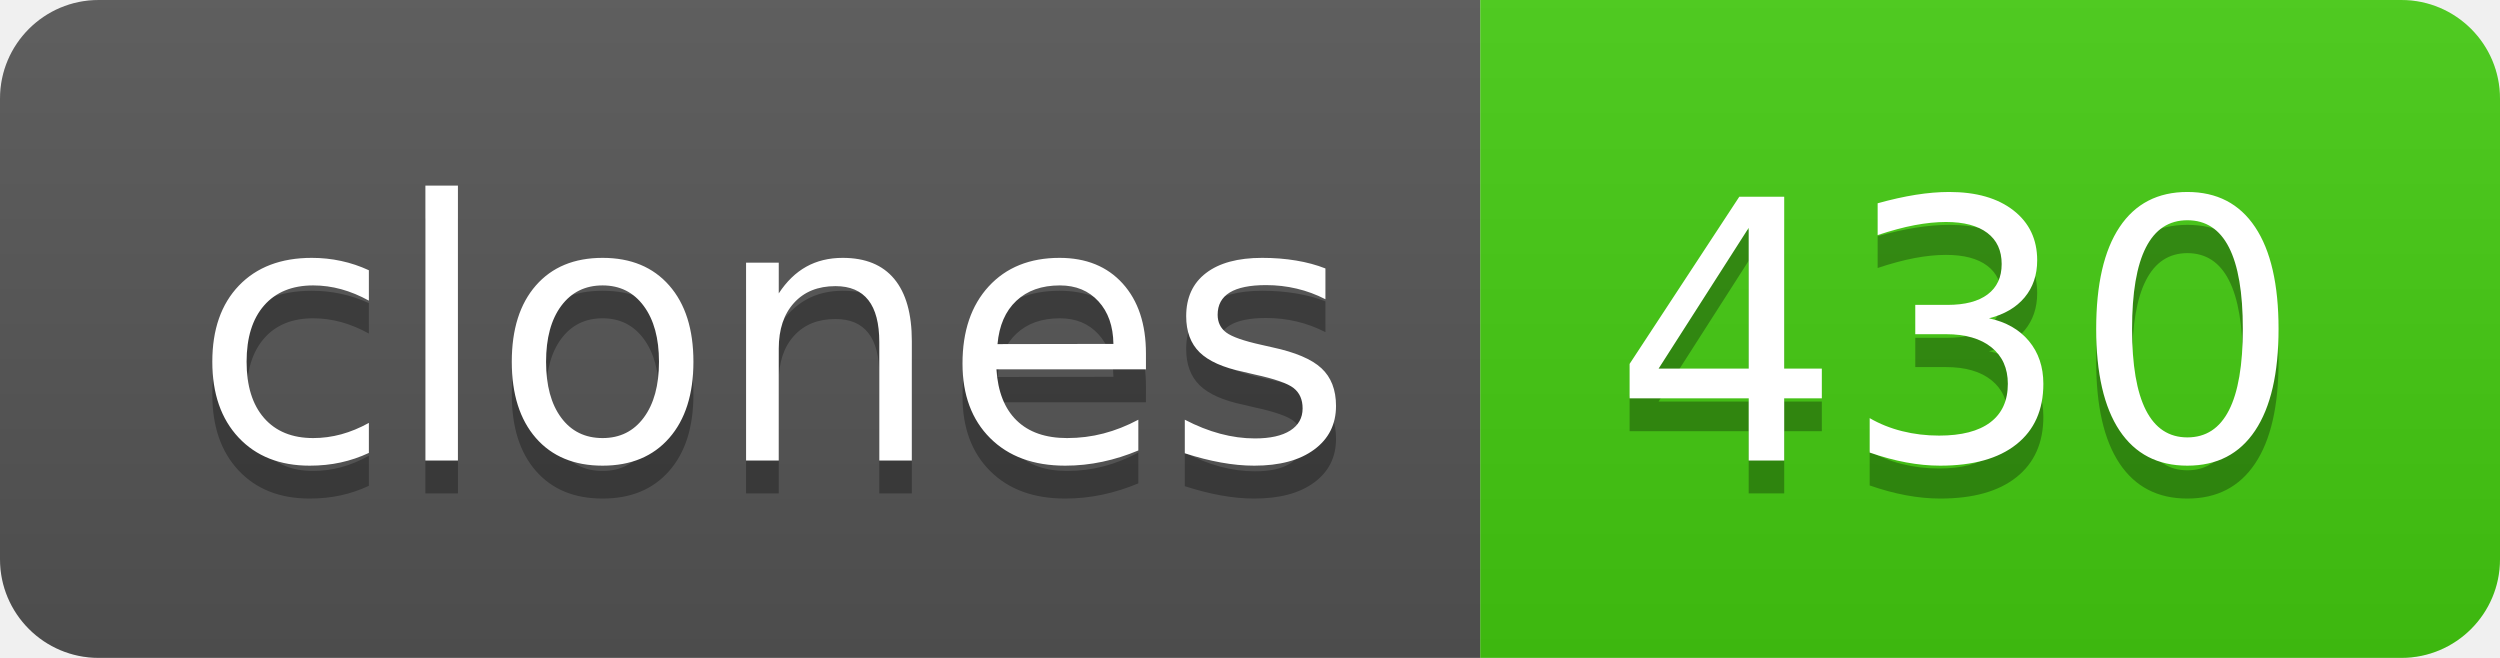
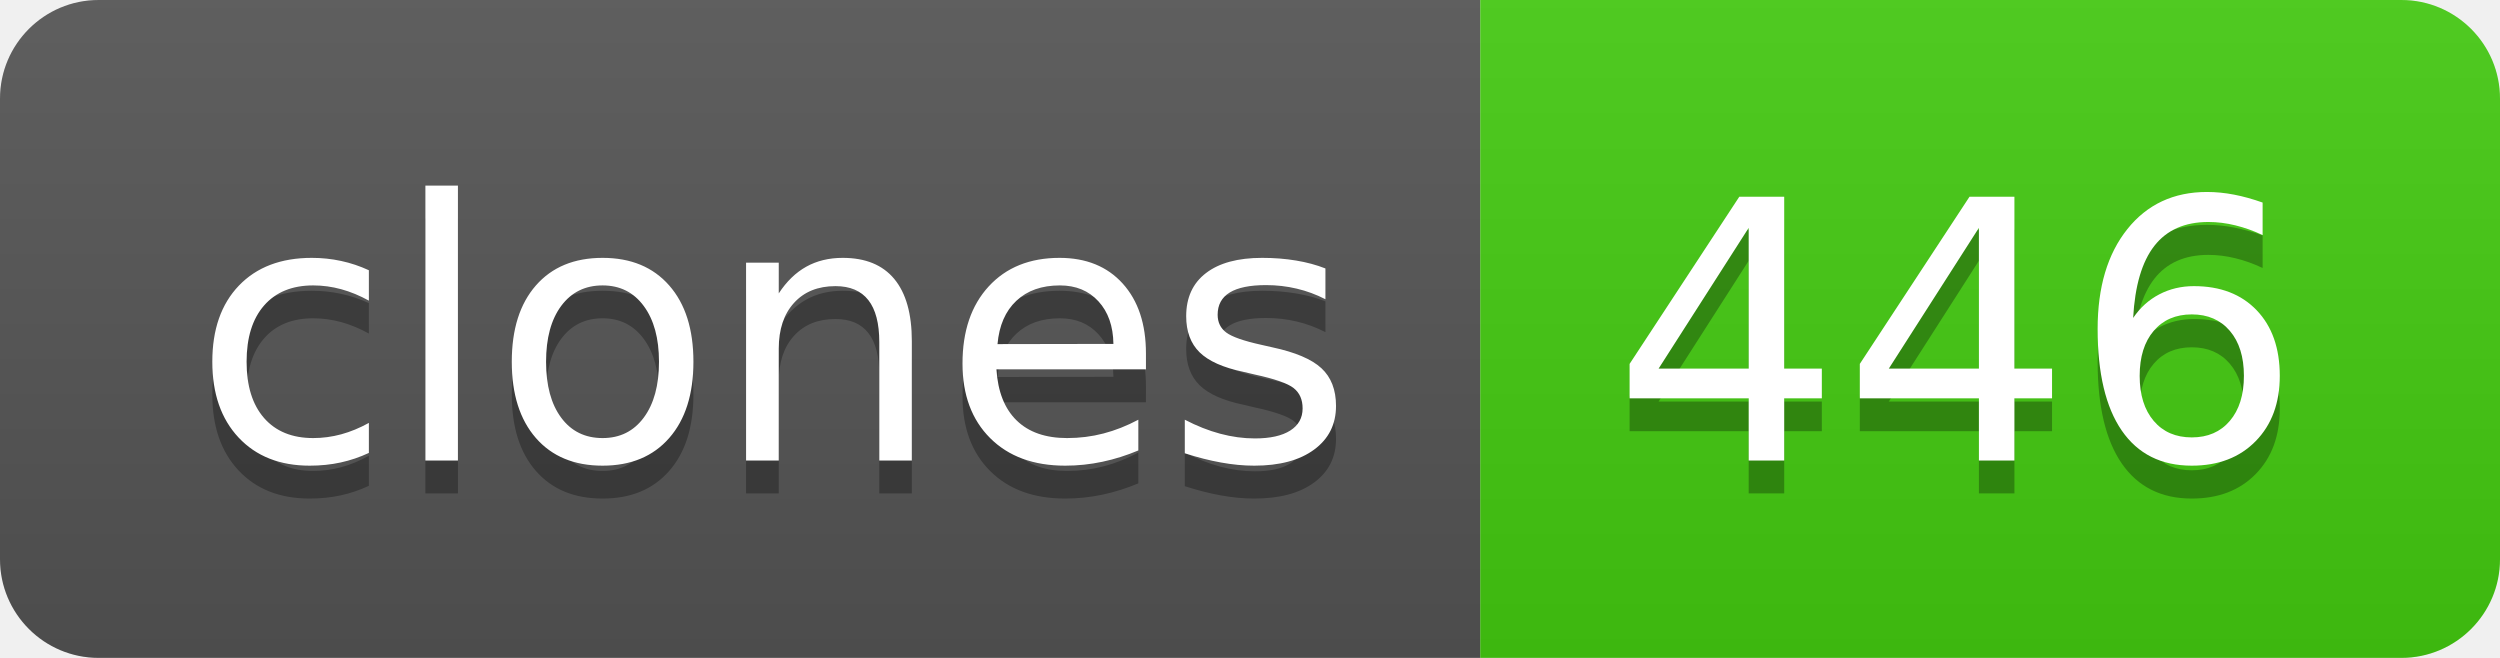
- <svg xmlns="http://www.w3.org/2000/svg" width="76" height="20" role="img" aria-label="clones: 430">
+ <svg xmlns="http://www.w3.org/2000/svg" width="76" height="20" role="img" aria-label="clones: 446">
  <linearGradient id="s" x2="0" y2="100%">
    <stop offset="0" stop-color="#bbb" stop-opacity=".1" />
    <stop offset="1" stop-opacity=".1" />
  </linearGradient>
  <clipPath id="r">
    <rect width="76" height="20" rx="3" fill="#fff" />
  </clipPath>
  <g clip-path="url(#r)">
    <rect width="45" height="20" fill="#555" />
    <rect x="45" width="31" height="20" fill="#4c1" />
    <rect width="76" height="20" fill="url(#s)" />
  </g>
  <g fill="#fff" text-anchor="middle" font-family="Verdana,Geneva,DejaVu Sans,sans-serif" text-rendering="geometricPrecision" font-size="110">
    <text aria-hidden="true" x="235" y="150" fill="#010101" fill-opacity=".3" transform="scale(.1)" textLength="350">clones</text>
    <text x="235" y="140" transform="scale(.1)" fill="#fff" textLength="350">clones</text>
-     <text aria-hidden="true" x="595" y="150" fill="#010101" fill-opacity=".3" transform="scale(.1)" textLength="210">430</text>
-     <text x="595" y="140" transform="scale(.1)" fill="#fff" textLength="210">430</text>
+     <text aria-hidden="true" x="595" y="150" fill="#010101" fill-opacity=".3" transform="scale(.1)" textLength="210">446</text>
+     <text x="595" y="140" transform="scale(.1)" fill="#fff" textLength="210">446</text>
  </g>
</svg>
